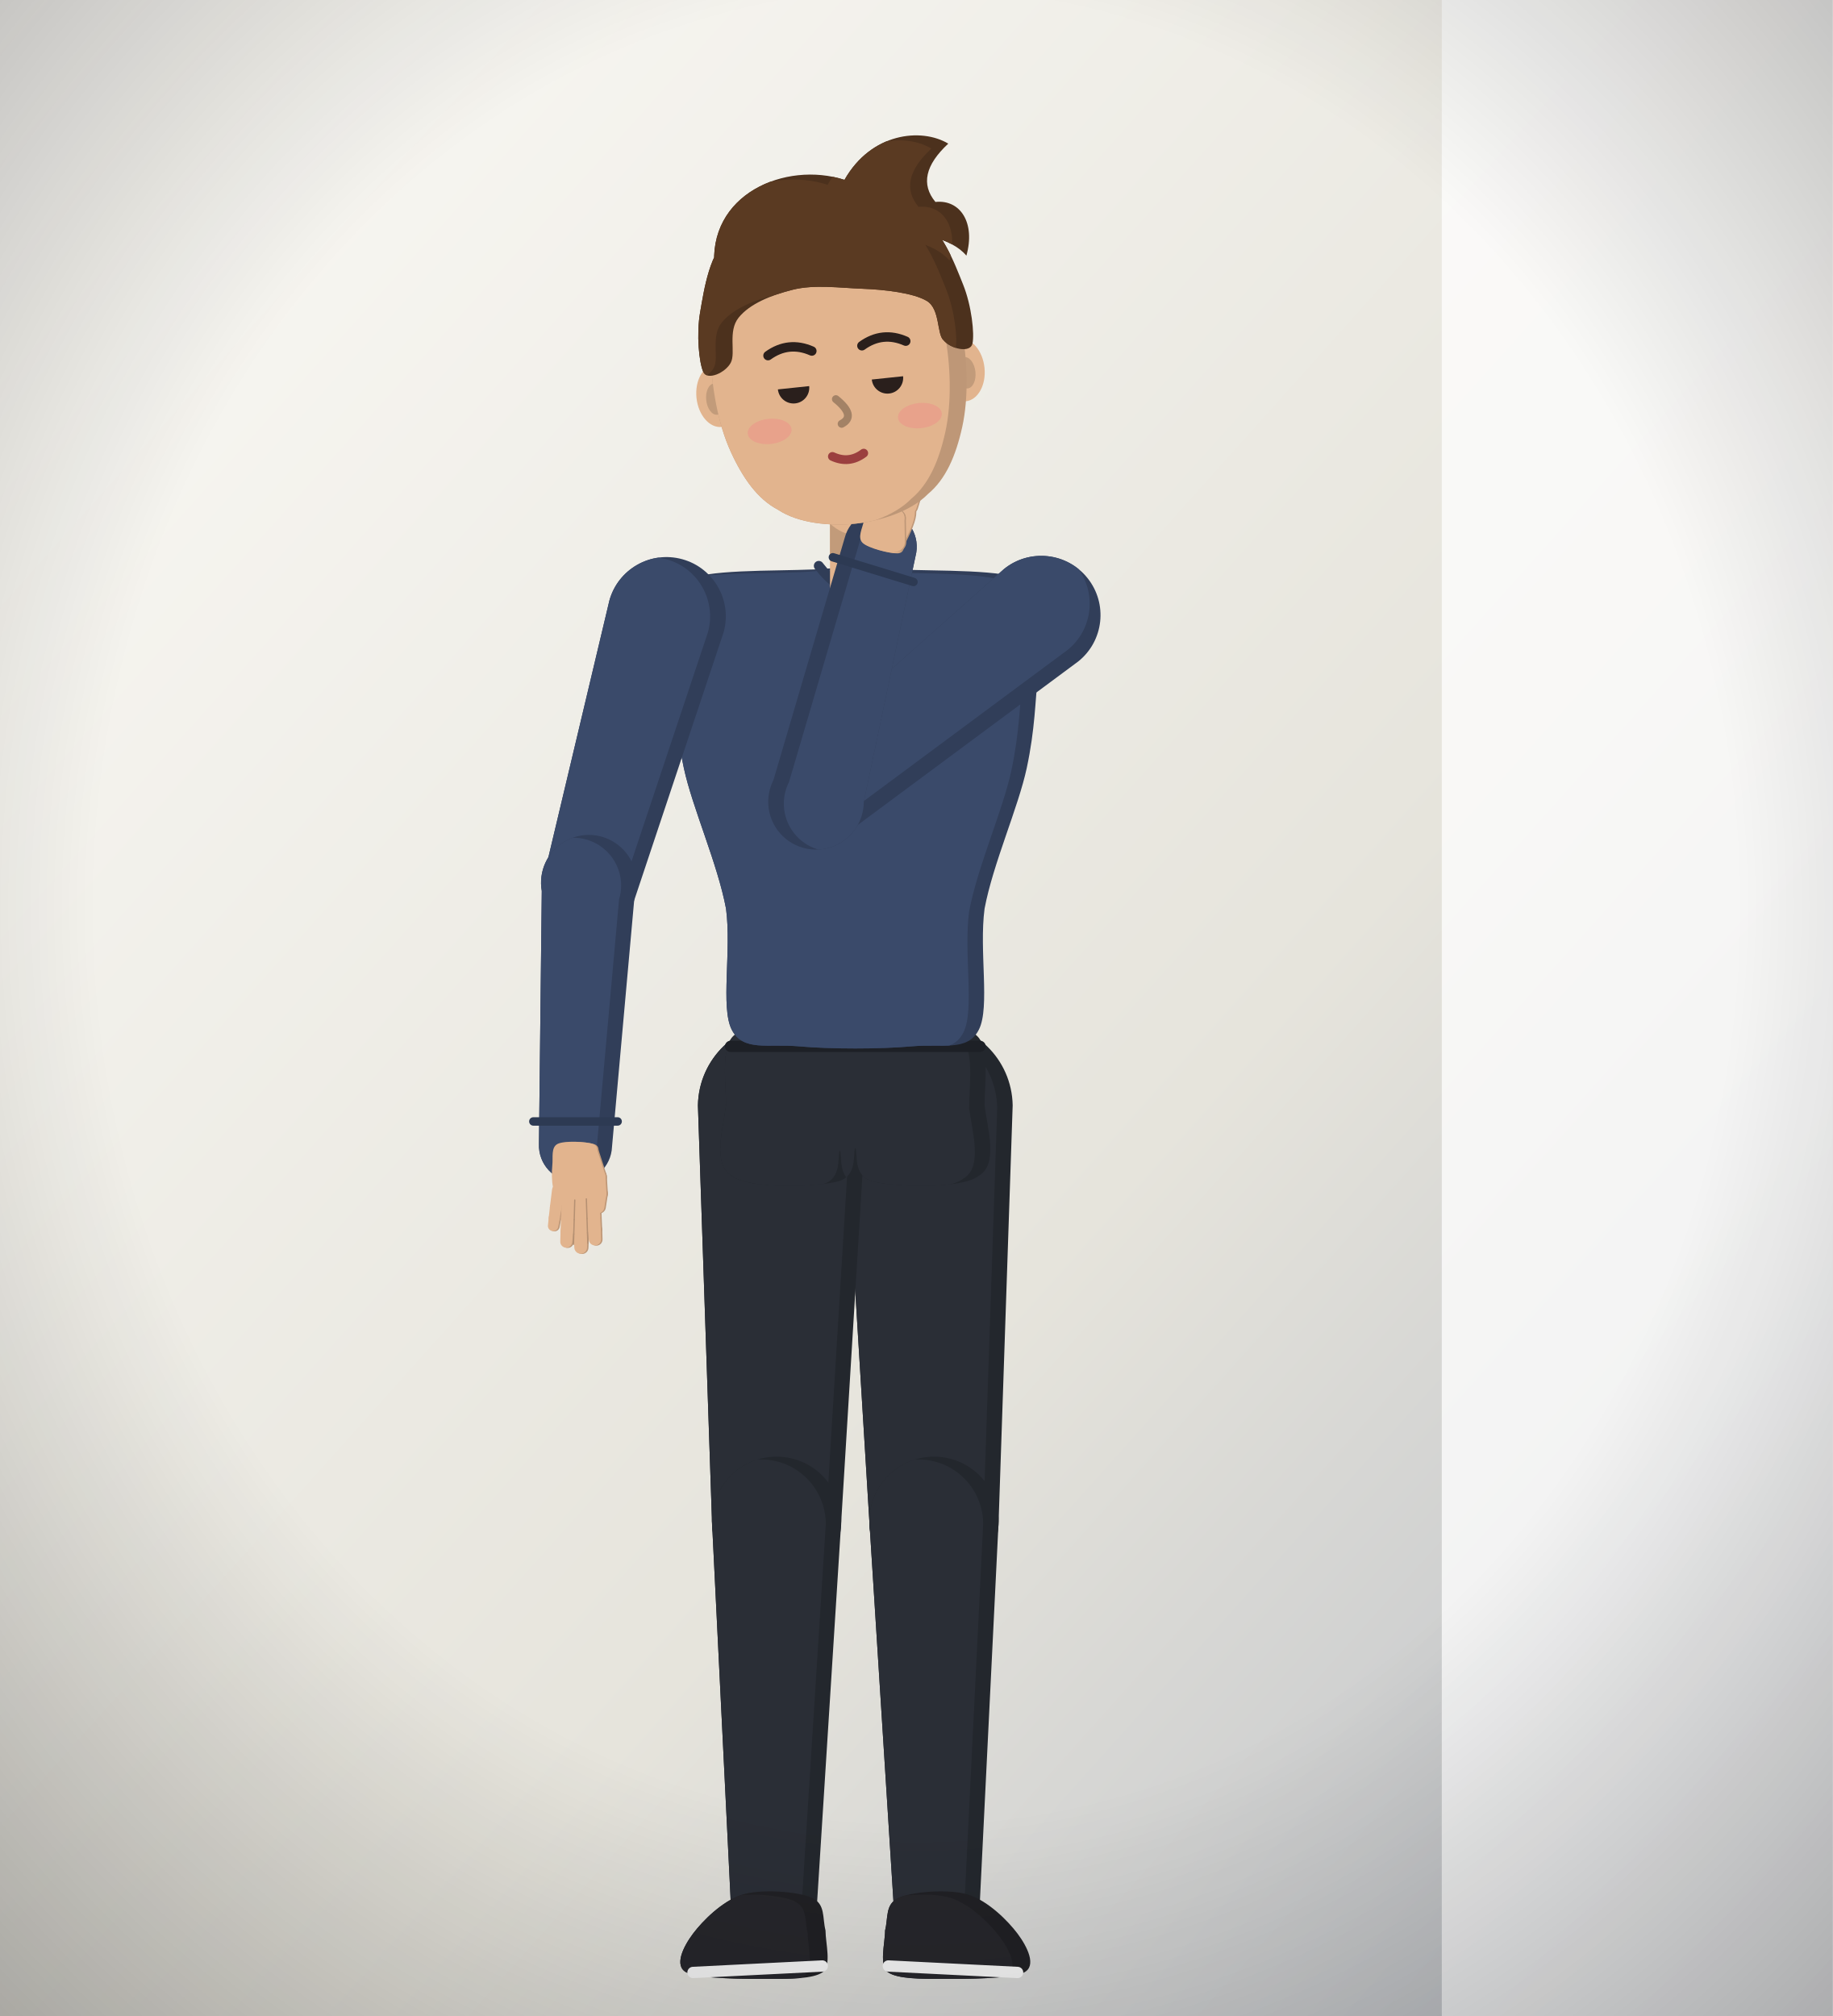
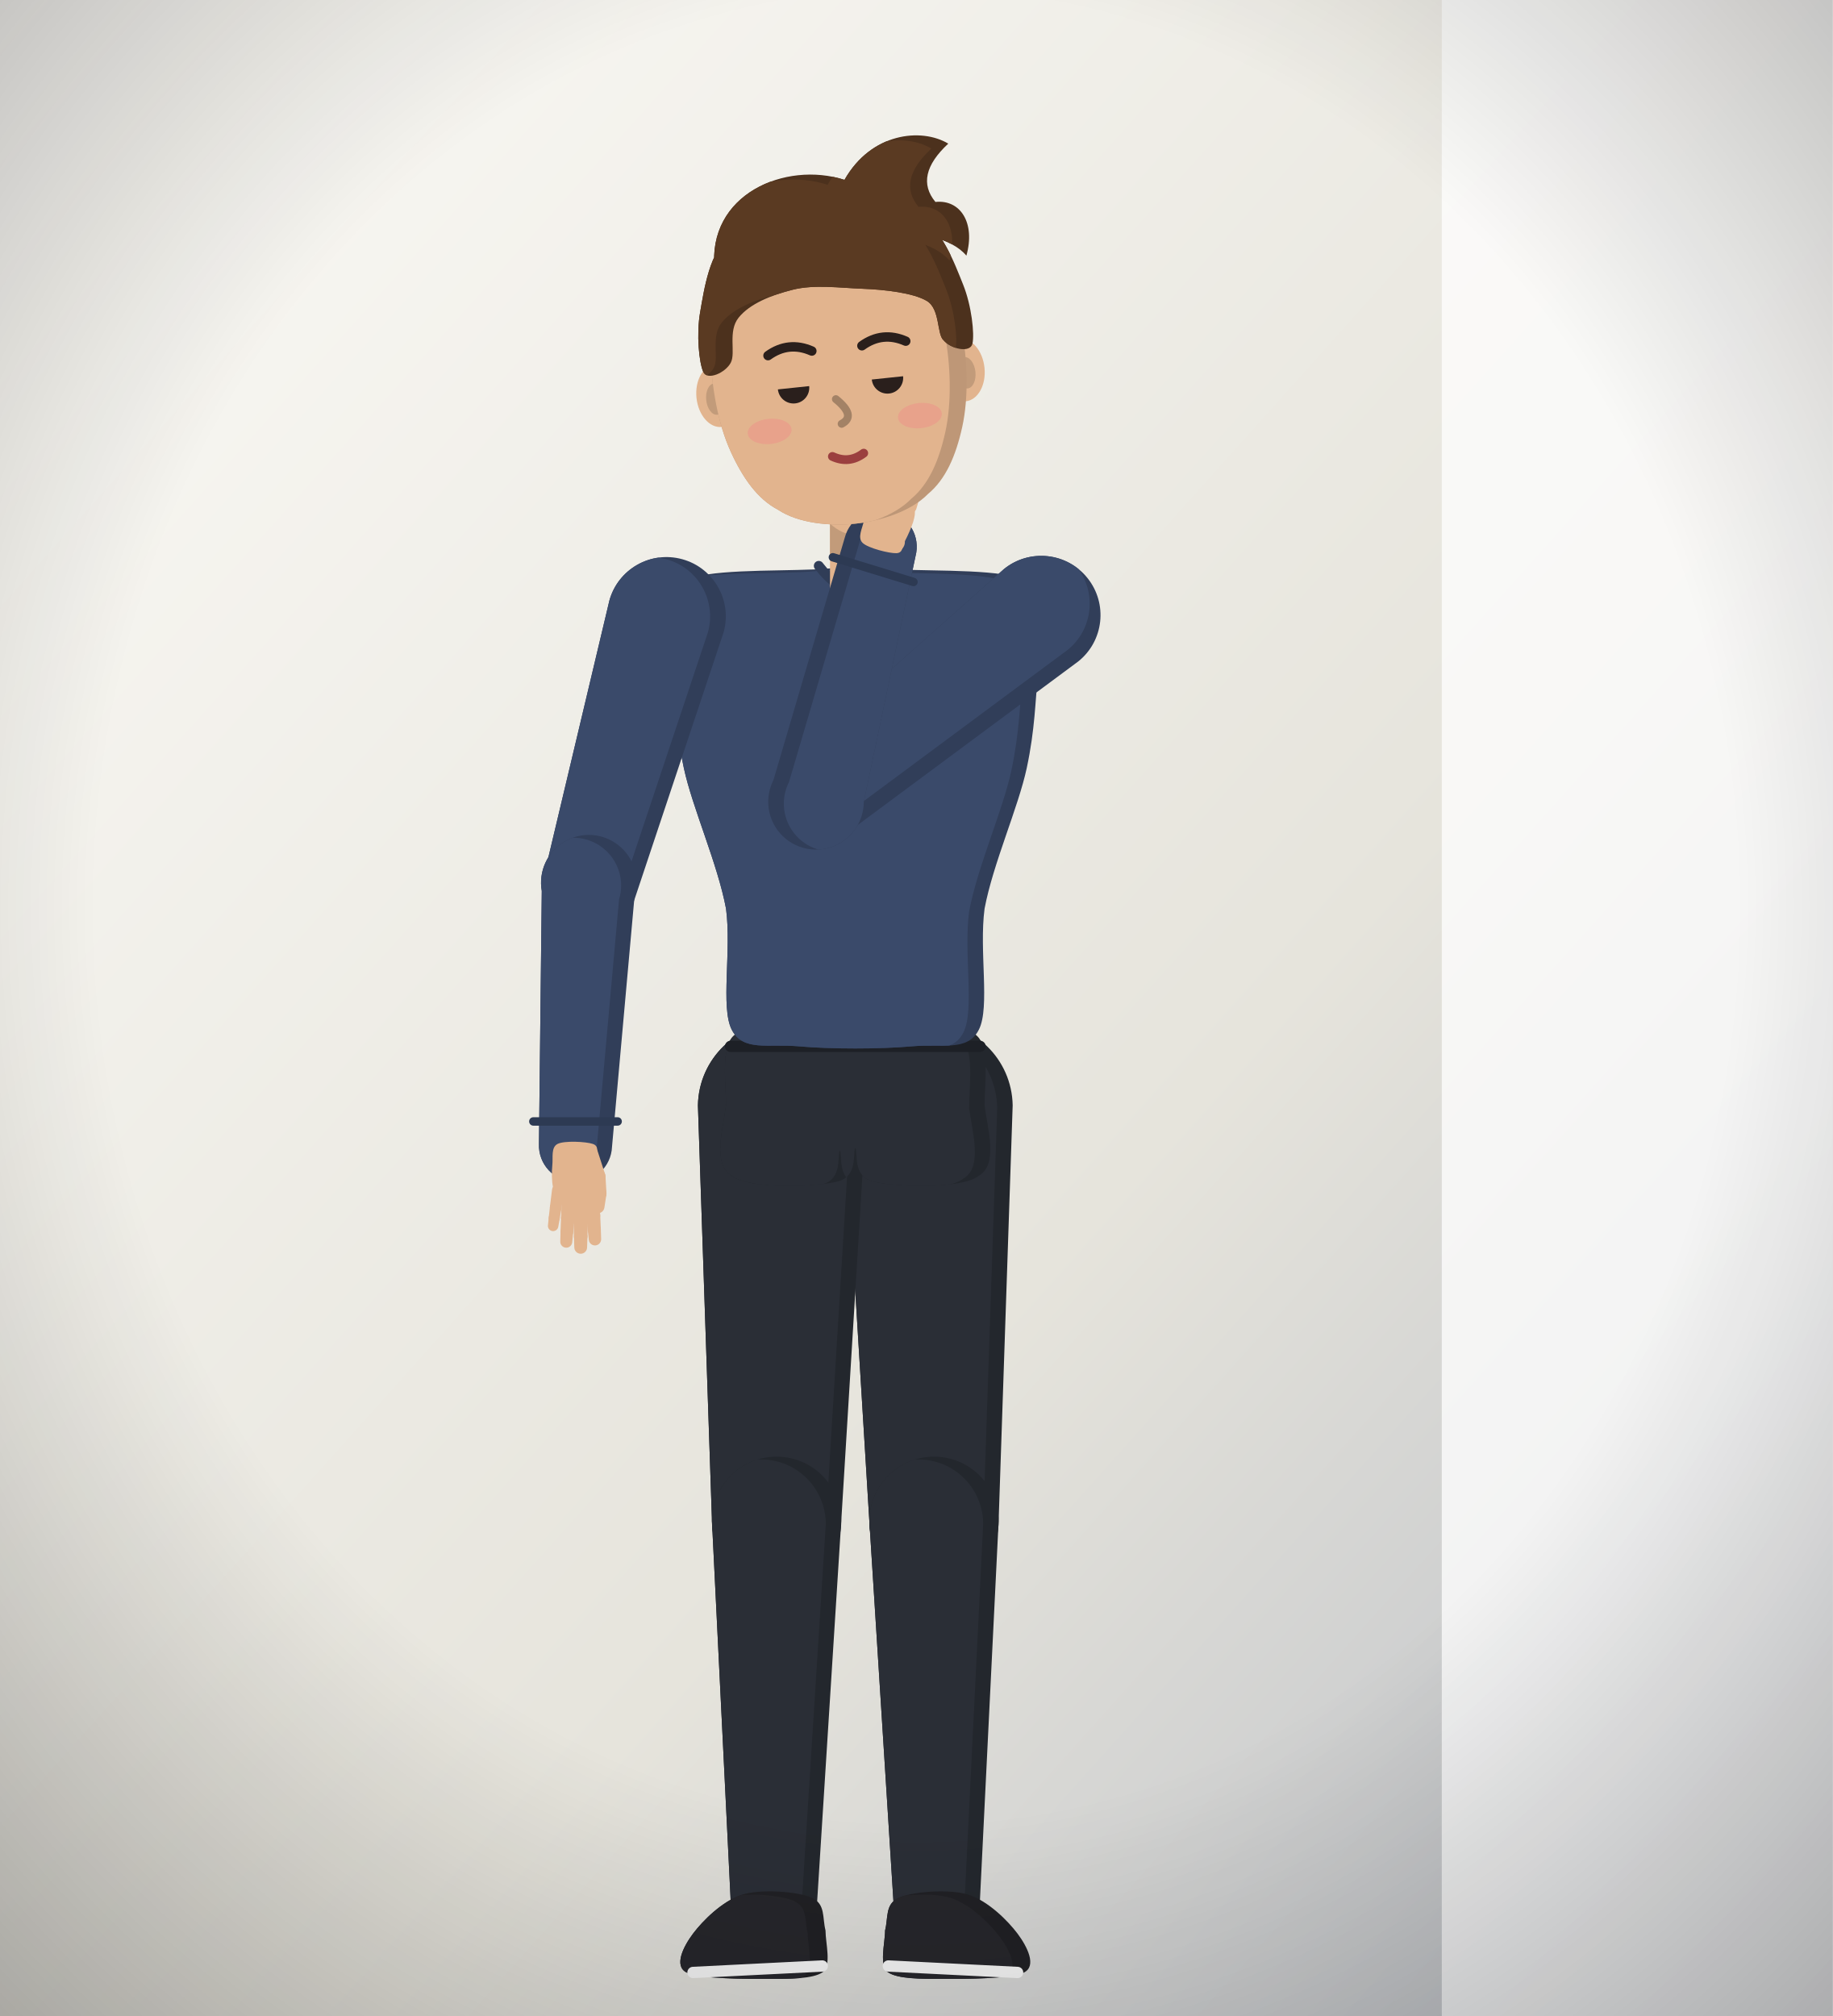
<svg xmlns="http://www.w3.org/2000/svg" viewBox="0 0 300 330" width="300" height="330">
  <defs>
    <linearGradient id="ml-bg" x1="0" y1="0" x2="1" y2="1">
      <stop offset="0%" stop-color="#fbfaf6" stop-opacity="1" />
      <stop offset="60%" stop-color="#e6e4dc" stop-opacity="1" />
      <stop offset="100%" stop-color="#b8bcc4" stop-opacity="1" />
    </linearGradient>
    <radialGradient id="ml-v" cx="50%" cy="45%" r="75%">
      <stop offset="60%" stop-color="#000" stop-opacity="0" />
      <stop offset="100%" stop-color="#000" stop-opacity="0.28" />
    </radialGradient>
  </defs>
  <rect width="300" height="330" fill="url(#ml-bg)" />
  <rect x="236" y="0" width="64" height="330" fill="#fff" opacity="0.75" />
  <g id="col_malcolm-malcolm">
    <g data-part="hairBack" transform="translate(140,85.72) rotate(-6) scale(46) translate(0,1.92)">
      <g transform="translate(0,-1.92) scale(1.12) translate(0,1.92)" />
    </g>
    <g data-part="thighL" transform="translate(151.96,180.48) rotate(0) scale(46) translate(-0.26,-0.14)">
      <clipPath id="col_malcolm-malcolm-thighLc0">
        <path d="M-0.04,0.16L0.05,1.63A0.23,0.23 0 0 0 0.51,1.63L0.56,0.15A0.3,0.3 0 1 0 -0.04,0.16Z" />
      </clipPath>
      <path d="M-0.04,0.16L0.05,1.63A0.23,0.23 0 0 0 0.51,1.63L0.56,0.15A0.3,0.3 0 1 0 -0.04,0.16Z" fill="#23272d" />
      <g clip-path="url(#col_malcolm-malcolm-thighLc0)">
        <path d="M-0.04,0.16L0.05,1.63A0.23,0.23 0 0 0 0.51,1.63L0.56,0.15A0.3,0.3 0 1 0 -0.04,0.16Z" fill="#2a2e36" transform="translate(-0.055,0.01)" />
      </g>
    </g>
    <g data-part="thighR" transform="translate(128.04,180.48) rotate(0) scale(46) translate(0.26,-0.14)">
      <clipPath id="col_malcolm-malcolm-thighRc0">
        <path d="M-0.56,0.15L-0.51,1.63A0.23,0.23 0 0 0 -0.05,1.63L0.04,0.16A0.3,0.3 0 1 0 -0.56,0.15Z" />
      </clipPath>
      <path d="M-0.56,0.15L-0.51,1.63A0.23,0.23 0 0 0 -0.05,1.63L0.04,0.16A0.3,0.3 0 1 0 -0.56,0.15Z" fill="#23272d" />
      <g clip-path="url(#col_malcolm-malcolm-thighRc0)">
        <path d="M-0.56,0.15L-0.51,1.63A0.23,0.23 0 0 0 -0.05,1.63L0.04,0.16A0.3,0.3 0 1 0 -0.56,0.15Z" fill="#2a2e36" transform="translate(-0.055,0.01)" />
      </g>
    </g>
    <g data-part="shinL" transform="translate(152.88,248.56) rotate(0) scale(46) translate(-0.28,-1.62)">
      <clipPath id="col_malcolm-malcolm-shinLc0">
        <path d="M0.05,1.63L0.14,3.05A0.15,0.15 0 0 0 0.44,3.05L0.51,1.63A0.23,0.23 0 1 0 0.05,1.63Z" />
      </clipPath>
      <path d="M0.05,1.63L0.14,3.05A0.15,0.15 0 0 0 0.44,3.05L0.51,1.63A0.23,0.23 0 1 0 0.05,1.63Z" fill="#23272d" />
      <g clip-path="url(#col_malcolm-malcolm-shinLc0)">
        <path d="M0.05,1.63L0.14,3.05A0.15,0.15 0 0 0 0.44,3.05L0.51,1.63A0.23,0.23 0 1 0 0.05,1.63Z" fill="#2a2e36" transform="translate(-0.055,0.01)" />
      </g>
    </g>
    <g data-part="shinR" transform="translate(127.12,248.56) rotate(0) scale(46) translate(0.28,-1.62)">
      <clipPath id="col_malcolm-malcolm-shinRc0">
        <path d="M-0.51,1.63L-0.44,3.05A0.15,0.15 0 0 0 -0.14,3.05L-0.05,1.63A0.23,0.23 0 1 0 -0.51,1.63Z" />
      </clipPath>
      <path d="M-0.51,1.63L-0.44,3.05A0.15,0.15 0 0 0 -0.14,3.05L-0.05,1.63A0.23,0.23 0 1 0 -0.51,1.63Z" fill="#23272d" />
      <g clip-path="url(#col_malcolm-malcolm-shinRc0)">
        <path d="M-0.51,1.63L-0.44,3.05A0.15,0.15 0 0 0 -0.14,3.05L-0.05,1.63A0.23,0.23 0 1 0 -0.51,1.63Z" fill="#2a2e36" transform="translate(-0.055,0.01)" />
      </g>
    </g>
    <g data-part="footL" transform="translate(153.34,313.88) rotate(0) scale(46) translate(-0.29,-3.04)">
      <g transform="translate(0.29,3.04) scale(1.15) translate(-0.29,-3.04)">
        <clipPath id="col_malcolm-malcolm-footLc0">
          <path d="M0.17,2.98C0.21,2.96 0.33,2.95 0.39,2.97C0.45,2.99 0.51,3.05 0.54,3.09C0.57,3.13 0.6,3.19 0.56,3.21C0.52,3.23 0.38,3.23 0.31,3.23C0.24,3.23 0.17,3.23 0.14,3.21C0.11,3.19 0.13,3.12 0.13,3.08C0.14,3.04 0.13,3 0.17,2.98Z" />
        </clipPath>
        <path d="M0.17,2.98C0.21,2.96 0.33,2.95 0.39,2.97C0.45,2.99 0.51,3.05 0.54,3.09C0.57,3.13 0.6,3.19 0.56,3.21C0.52,3.23 0.38,3.23 0.31,3.23C0.24,3.23 0.17,3.23 0.14,3.21C0.11,3.19 0.13,3.12 0.13,3.08C0.14,3.04 0.13,3 0.17,2.98Z" fill="#202024" />
        <g clip-path="url(#col_malcolm-malcolm-footLc0)">
          <path d="M0.17,2.98C0.21,2.96 0.33,2.95 0.39,2.97C0.45,2.99 0.51,3.05 0.54,3.09C0.57,3.13 0.6,3.19 0.56,3.21C0.52,3.23 0.38,3.23 0.31,3.23C0.24,3.23 0.17,3.23 0.14,3.21C0.11,3.19 0.13,3.12 0.13,3.08C0.14,3.04 0.13,3 0.17,2.98Z" fill="#26262b" transform="translate(-0.055,0.01)" />
        </g>
        <path d="M0.14,3.19L0.54,3.21" fill="none" stroke="#f2f2f2" stroke-width="0.035" stroke-linecap="round" />
      </g>
    </g>
    <g data-part="footR" transform="translate(126.66,313.88) rotate(0) scale(46) translate(0.29,-3.04)">
      <g transform="translate(-0.29,3.04) scale(1.15) translate(0.29,-3.04)">
        <clipPath id="col_malcolm-malcolm-footRc0">
          <path d="M-0.17,2.98C-0.21,2.96 -0.33,2.95 -0.39,2.97C-0.45,2.99 -0.51,3.05 -0.54,3.09C-0.57,3.13 -0.6,3.19 -0.56,3.21C-0.52,3.23 -0.38,3.23 -0.31,3.23C-0.24,3.23 -0.17,3.23 -0.14,3.21C-0.11,3.19 -0.13,3.12 -0.13,3.08C-0.14,3.04 -0.13,3 -0.17,2.98Z" />
        </clipPath>
        <path d="M-0.17,2.98C-0.21,2.96 -0.33,2.95 -0.39,2.97C-0.45,2.99 -0.51,3.05 -0.54,3.09C-0.57,3.13 -0.6,3.19 -0.56,3.21C-0.52,3.23 -0.38,3.23 -0.31,3.23C-0.24,3.23 -0.17,3.23 -0.14,3.21C-0.11,3.19 -0.13,3.12 -0.13,3.08C-0.14,3.04 -0.13,3 -0.17,2.98Z" fill="#202024" />
        <g clip-path="url(#col_malcolm-malcolm-footRc0)">
          <path d="M-0.17,2.98C-0.21,2.96 -0.33,2.95 -0.39,2.97C-0.45,2.99 -0.51,3.05 -0.54,3.09C-0.57,3.13 -0.6,3.19 -0.56,3.21C-0.52,3.23 -0.38,3.23 -0.31,3.23C-0.24,3.23 -0.17,3.23 -0.14,3.21C-0.11,3.19 -0.13,3.12 -0.13,3.08C-0.14,3.04 -0.13,3 -0.17,2.98Z" fill="#26262b" transform="translate(-0.055,0.01)" />
        </g>
        <path d="M-0.14,3.19L-0.54,3.21" fill="none" stroke="#f2f2f2" stroke-width="0.035" stroke-linecap="round" />
      </g>
    </g>
    <g data-part="pelvis" transform="translate(140,174.04) rotate(0) scale(46) translate(0,0)">
      <clipPath id="col_malcolm-malcolm-pelvisc0">
        <path d="M0.2,-0.12C0.31,-0.12 0.39,-0.15 0.43,-0.1C0.48,-0.06 0.46,0.07 0.46,0.15C0.47,0.23 0.51,0.36 0.44,0.4C0.38,0.45 0.13,0.44 0.06,0.42C-0.01,0.4 0.01,0.32 0,0.3C-0.01,0.28 0.01,0.28 0,0.3C-0.01,0.32 0.01,0.4 -0.06,0.42C-0.13,0.44 -0.38,0.45 -0.44,0.4C-0.51,0.36 -0.47,0.23 -0.46,0.15C-0.46,0.07 -0.48,-0.06 -0.43,-0.1C-0.39,-0.15 -0.31,-0.12 -0.2,-0.12C-0.09,-0.12 0.09,-0.12 0.2,-0.12Z" />
      </clipPath>
      <path d="M0.2,-0.12C0.31,-0.12 0.39,-0.15 0.43,-0.1C0.48,-0.06 0.46,0.07 0.46,0.15C0.47,0.23 0.51,0.36 0.44,0.4C0.38,0.45 0.13,0.44 0.06,0.42C-0.01,0.4 0.01,0.32 0,0.3C-0.01,0.28 0.01,0.28 0,0.3C-0.01,0.32 0.01,0.4 -0.06,0.42C-0.13,0.44 -0.38,0.45 -0.44,0.4C-0.51,0.36 -0.47,0.23 -0.46,0.15C-0.46,0.07 -0.48,-0.06 -0.43,-0.1C-0.39,-0.15 -0.31,-0.12 -0.2,-0.12C-0.09,-0.12 0.09,-0.12 0.2,-0.12Z" fill="#23272d" />
      <g clip-path="url(#col_malcolm-malcolm-pelvisc0)">
        <path d="M0.2,-0.12C0.31,-0.12 0.39,-0.15 0.43,-0.1C0.48,-0.06 0.46,0.07 0.46,0.15C0.47,0.23 0.51,0.36 0.44,0.4C0.38,0.45 0.13,0.44 0.06,0.42C-0.01,0.4 0.01,0.32 0,0.3C-0.01,0.28 0.01,0.28 0,0.3C-0.01,0.32 0.01,0.4 -0.06,0.42C-0.13,0.44 -0.38,0.45 -0.44,0.4C-0.51,0.36 -0.47,0.23 -0.46,0.15C-0.46,0.07 -0.48,-0.06 -0.43,-0.1C-0.39,-0.15 -0.31,-0.12 -0.2,-0.12C-0.09,-0.12 0.09,-0.12 0.2,-0.12Z" fill="#2a2e36" transform="translate(-0.055,0.01)" />
      </g>
      <path d="M-0.444,-0.06L0.444,-0.06" fill="none" stroke="#1d2026" stroke-width="0.04" stroke-linecap="round" />
    </g>
    <g data-part="torso" transform="translate(140,174.04) rotate(0) scale(46) translate(0,0)">
      <clipPath id="col_malcolm-malcolm-torsoc0">
        <path d="M0.1,-1.76C0.21,-1.75 0.47,-1.76 0.57,-1.73C0.67,-1.7 0.68,-1.66 0.69,-1.6C0.7,-1.54 0.66,-1.47 0.65,-1.38C0.64,-1.29 0.64,-1.19 0.61,-1.05C0.58,-0.91 0.49,-0.71 0.46,-0.55C0.44,-0.4 0.48,-0.2 0.44,-0.12C0.4,-0.04 0.31,-0.07 0.2,-0.06C0.09,-0.05 -0.09,-0.05 -0.2,-0.06C-0.31,-0.07 -0.4,-0.04 -0.44,-0.12C-0.48,-0.2 -0.44,-0.4 -0.46,-0.55C-0.49,-0.71 -0.58,-0.91 -0.61,-1.05C-0.64,-1.19 -0.64,-1.29 -0.65,-1.38C-0.66,-1.47 -0.7,-1.54 -0.69,-1.6C-0.68,-1.66 -0.67,-1.7 -0.57,-1.73C-0.47,-1.76 -0.21,-1.75 -0.1,-1.76C0.01,-1.77 -0.01,-1.77 0.1,-1.76Z" />
      </clipPath>
      <path d="M0.1,-1.76C0.21,-1.75 0.47,-1.76 0.57,-1.73C0.67,-1.7 0.68,-1.66 0.69,-1.6C0.7,-1.54 0.66,-1.47 0.65,-1.38C0.64,-1.29 0.64,-1.19 0.61,-1.05C0.58,-0.91 0.49,-0.71 0.46,-0.55C0.44,-0.4 0.48,-0.2 0.44,-0.12C0.4,-0.04 0.31,-0.07 0.2,-0.06C0.09,-0.05 -0.09,-0.05 -0.2,-0.06C-0.31,-0.07 -0.4,-0.04 -0.44,-0.12C-0.48,-0.2 -0.44,-0.4 -0.46,-0.55C-0.49,-0.71 -0.58,-0.91 -0.61,-1.05C-0.64,-1.19 -0.64,-1.29 -0.65,-1.38C-0.66,-1.47 -0.7,-1.54 -0.69,-1.6C-0.68,-1.66 -0.67,-1.7 -0.57,-1.73C-0.47,-1.76 -0.21,-1.75 -0.1,-1.76C0.01,-1.77 -0.01,-1.77 0.1,-1.76Z" fill="#313e59" />
      <g clip-path="url(#col_malcolm-malcolm-torsoc0)">
        <path d="M0.1,-1.76C0.21,-1.75 0.47,-1.76 0.57,-1.73C0.67,-1.7 0.68,-1.66 0.69,-1.6C0.7,-1.54 0.66,-1.47 0.65,-1.38C0.64,-1.29 0.64,-1.19 0.61,-1.05C0.58,-0.91 0.49,-0.71 0.46,-0.55C0.44,-0.4 0.48,-0.2 0.44,-0.12C0.4,-0.04 0.31,-0.07 0.2,-0.06C0.09,-0.05 -0.09,-0.05 -0.2,-0.06C-0.31,-0.07 -0.4,-0.04 -0.44,-0.12C-0.48,-0.2 -0.44,-0.4 -0.46,-0.55C-0.49,-0.71 -0.58,-0.91 -0.61,-1.05C-0.64,-1.19 -0.64,-1.29 -0.65,-1.38C-0.66,-1.47 -0.7,-1.54 -0.69,-1.6C-0.68,-1.66 -0.67,-1.7 -0.57,-1.73C-0.47,-1.76 -0.21,-1.75 -0.1,-1.76C0.01,-1.77 -0.01,-1.77 0.1,-1.76Z" fill="#3a4a6a" transform="translate(-0.055,0.01)" />
      </g>
      <path d="M-0.13,-1.77Q0,-1.6 0.13,-1.77" fill="none" stroke="#303d57" stroke-width="0.035" stroke-linecap="round" />
    </g>
    <g data-part="neck" transform="translate(140,94) rotate(0) scale(46) translate(0,1.74)">
      <path d="M0.09,-1.55L0.09,-1.92A0.09,0.09 0 1 0 -0.09,-1.92L-0.09,-1.55A0.09,0.09 0 0 0 0.09,-1.55Z" fill="#e2b48e" />
      <path d="M-0.09,-1.92Q0,-1.84 0.09,-1.92L0.09,-1.8Q0,-1.74 -0.09,-1.8Z" fill="#c29b7a" />
    </g>
    <g data-part="upperL" transform="translate(170.82,100.44) rotate(56.8) scale(46) translate(-0.67,1.6)">
      <clipPath id="col_malcolm-malcolm-upperLc0">
        <path d="M0.46,-1.57L0.61,-0.56A0.17,0.17 0 0 0 0.94,-0.59L0.88,-1.61A0.21,0.21 0 1 0 0.46,-1.57Z" />
      </clipPath>
      <path d="M0.46,-1.57L0.61,-0.56A0.17,0.17 0 0 0 0.94,-0.59L0.88,-1.61A0.21,0.21 0 1 0 0.46,-1.57Z" fill="#313e59" />
      <g clip-path="url(#col_malcolm-malcolm-upperLc0)">
        <path d="M0.46,-1.57L0.61,-0.56A0.17,0.17 0 0 0 0.94,-0.59L0.88,-1.61A0.21,0.21 0 1 0 0.46,-1.57Z" fill="#3a4a6a" transform="translate(-0.055,0.01)" />
      </g>
    </g>
    <g data-part="upperR" transform="translate(109.18,100.44) rotate(10) scale(46) translate(0.67,1.6)">
      <clipPath id="col_malcolm-malcolm-upperRc0">
        <path d="M-0.88,-1.61L-0.94,-0.59A0.17,0.17 0 0 0 -0.61,-0.56L-0.46,-1.57A0.21,0.21 0 1 0 -0.88,-1.61Z" />
      </clipPath>
      <path d="M-0.88,-1.61L-0.94,-0.59A0.17,0.17 0 0 0 -0.61,-0.56L-0.46,-1.57A0.21,0.21 0 1 0 -0.88,-1.61Z" fill="#313e59" />
      <g clip-path="url(#col_malcolm-malcolm-upperRc0)">
        <path d="M-0.88,-1.61L-0.94,-0.59A0.17,0.17 0 0 0 -0.61,-0.56L-0.46,-1.57A0.21,0.21 0 1 0 -0.88,-1.61Z" fill="#3a4a6a" transform="translate(-0.055,0.01)" />
      </g>
    </g>
    <g data-part="foreL" transform="translate(134.08,129.98) rotate(197.03) scale(46) translate(-0.77,0.58)">
      <clipPath id="col_malcolm-malcolm-foreLc0">
        <path d="M0.61,-0.56L0.69,0.33A0.13,0.13 0 0 0 0.95,0.32L0.94,-0.58A0.17,0.17 0 1 0 0.61,-0.56Z" />
      </clipPath>
      <path d="M0.61,-0.56L0.69,0.33A0.13,0.13 0 0 0 0.95,0.32L0.94,-0.58A0.17,0.17 0 1 0 0.61,-0.56Z" fill="#313e59" />
      <g clip-path="url(#col_malcolm-malcolm-foreLc0)">
        <path d="M0.61,-0.56L0.69,0.33A0.13,0.13 0 0 0 0.95,0.32L0.94,-0.58A0.17,0.17 0 1 0 0.61,-0.56Z" fill="#3a4a6a" transform="translate(-0.055,0.01)" />
      </g>
      <path d="M0.67,0.24L0.97,0.24" fill="none" stroke="#2d3a53" stroke-width="0.03" stroke-linecap="round" />
    </g>
    <g data-part="foreR" transform="translate(96.5,145.85) rotate(0) scale(46) translate(0.77,0.58)">
      <clipPath id="col_malcolm-malcolm-foreRc0">
        <path d="M-0.94,-0.58L-0.95,0.32A0.13,0.13 0 0 0 -0.69,0.33L-0.61,-0.56A0.17,0.17 0 1 0 -0.94,-0.58Z" />
      </clipPath>
      <path d="M-0.94,-0.58L-0.95,0.32A0.13,0.13 0 0 0 -0.69,0.33L-0.61,-0.56A0.17,0.17 0 1 0 -0.94,-0.58Z" fill="#313e59" />
      <g clip-path="url(#col_malcolm-malcolm-foreRc0)">
        <path d="M-0.94,-0.58L-0.95,0.32A0.13,0.13 0 0 0 -0.69,0.33L-0.61,-0.56A0.17,0.17 0 1 0 -0.94,-0.58Z" fill="#3a4a6a" transform="translate(-0.055,0.01)" />
      </g>
      <path d="M-0.97,0.24L-0.67,0.24" fill="none" stroke="#2d3a53" stroke-width="0.03" stroke-linecap="round" />
    </g>
    <g data-part="handL" transform="translate(144,89.72) rotate(197.03) scale(46) translate(-0.82,-0.32)">
      <g transform="translate(0.82,0.32) scale(-0.98,0.98)">
        <g transform="scale(0.0042)">
-           <path d="M-15.5,0C-9.67,-3 9.25,-2 15,0C20.75,2 18,7 19,12C20,17 21,25.17 21,30C21,34.83 20.5,38.17 19,41C17.5,43.83 14.67,45.5 12,47C9.33,48.5 6,49.67 3,50C0,50.33 -3.17,49.83 -6,49C-8.83,48.17 -11.75,47 -14,45C-16.25,43 -18.5,41.5 -19.5,37C-20.5,32.5 -20.67,24.17 -20,18C-19.33,11.83 -21.33,3 -15.5,0Z" fill="#be9777" transform="translate(1.2,0.2)" />
-           <path d="M-20.3,39.82L-20.56,47.31A5.03,5.03 0 0 0 -10.52,48.01L-9.73,40.56A5.3,5.3 0 1 0 -20.3,39.82Z" fill="#be9777" transform="translate(1.2,0.2)" />
-           <path d="M-20.5,48.25L-20.32,49.41A4.77,4.77 0 0 0 -11.04,50.05L-10.7,48.93A5.03,5.03 0 1 0 -20.5,48.25Z" fill="#be9777" transform="translate(1.2,0.2)" />
-           <path d="M-20.38,48.68a4.77,4.77 0 1 0 9.54,0a4.77,4.77 0 1 0 -9.54,0Z" fill="#be9777" transform="translate(1.2,0.2)" />
-           <path d="M-11.6,44.03L-11.56,54.02A5.79,5.79 0 0 0 0.02,54.32L0.59,44.35A6.1,6.1 0 1 0 -11.6,44.03Z" fill="#be9777" transform="translate(1.2,0.2)" />
-           <path d="M-11.47,54.98L-11.21,56.49A5.49,5.49 0 0 0 -0.45,56.77L-0.11,55.28A5.79,5.79 0 1 0 -11.47,54.98Z" fill="#be9777" transform="translate(1.2,0.2)" />
-           <path d="M-10.24,58.79L-10.01,59.11A5.18,5.18 0 0 0 -1.79,59.33L-1.54,59.02A5.49,5.49 0 1 0 -10.24,58.79Z" fill="#be9777" transform="translate(1.2,0.2)" />
-           <path d="M-2,45.19L-1.67,56.18A6.17,6.17 0 0 0 10.67,56.18L11,45.19A6.5,6.5 0 1 0 -2,45.19Z" fill="#be9777" transform="translate(1.2,0.2)" />
-           <path d="M-1.56,57.19L-1.24,58.81A5.85,5.85 0 0 0 10.24,58.81L10.56,57.19A6.17,6.17 0 1 0 -1.56,57.19Z" fill="#be9777" transform="translate(1.2,0.2)" />
-           <path d="M-0.22,61.14L0.04,61.49A5.52,5.52 0 0 0 8.96,61.49L9.22,61.14A5.85,5.85 0 1 0 -0.22,61.14Z" fill="#be9777" transform="translate(1.2,0.2)" />
-           <path d="M7.71,42.42L8.38,52.39A5.98,5.98 0 0 0 20.33,51.97L20.3,41.98A6.3,6.3 0 1 0 7.71,42.42Z" fill="#be9777" transform="translate(1.2,0.2)" />
-           <path d="M8.53,53.41L8.89,54.89A5.67,5.67 0 0 0 19.99,54.5L20.25,53A5.98,5.98 0 1 0 8.53,53.41Z" fill="#be9777" transform="translate(1.2,0.2)" />
-           <path d="M10.13,57.28L10.38,57.57A5.35,5.35 0 0 0 18.69,57.28L18.93,56.97A5.67,5.67 0 1 0 10.13,57.28Z" fill="#be9777" transform="translate(1.2,0.2)" />
          <path d="M-15.5,0C-9.67,-3 9.25,-2 15,0C20.75,2 18,7 19,12C20,17 21,25.17 21,30C21,34.83 20.5,38.17 19,41C17.5,43.83 14.67,45.5 12,47C9.33,48.5 6,49.67 3,50C0,50.33 -3.17,49.83 -6,49C-8.83,48.17 -11.75,47 -14,45C-16.25,43 -18.5,41.5 -19.5,37C-20.5,32.5 -20.67,24.17 -20,18C-19.33,11.83 -21.33,3 -15.5,0Z" fill="#e2b48e" />
-           <path d="M-20.3,39.82L-20.56,47.31A5.03,5.03 0 0 0 -10.52,48.01L-9.73,40.56A5.3,5.3 0 1 0 -20.3,39.82Z" fill="#e2b48e" />
-           <path d="M-20.5,48.25L-20.32,49.41A4.77,4.77 0 0 0 -11.04,50.05L-10.7,48.93A5.03,5.03 0 1 0 -20.5,48.25Z" fill="#e2b48e" />
-           <path d="M-20.38,48.68a4.77,4.77 0 1 0 9.54,0a4.77,4.77 0 1 0 -9.54,0Z" fill="#e2b48e" />
-           <path d="M-11.6,44.03L-11.56,54.02A5.79,5.79 0 0 0 0.02,54.32L0.59,44.35A6.1,6.1 0 1 0 -11.6,44.03Z" fill="#e2b48e" />
-           <path d="M-11.47,54.98L-11.21,56.49A5.49,5.49 0 0 0 -0.45,56.77L-0.11,55.28A5.79,5.79 0 1 0 -11.47,54.98Z" fill="#e2b48e" />
-           <path d="M-10.24,58.79L-10.01,59.11A5.18,5.18 0 0 0 -1.79,59.33L-1.54,59.02A5.49,5.49 0 1 0 -10.24,58.79Z" fill="#e2b48e" />
-           <path d="M-2,45.19L-1.67,56.18A6.17,6.17 0 0 0 10.67,56.18L11,45.19A6.5,6.5 0 1 0 -2,45.19Z" fill="#e2b48e" />
-           <path d="M-1.56,57.19L-1.24,58.81A5.85,5.85 0 0 0 10.24,58.81L10.56,57.19A6.17,6.17 0 1 0 -1.56,57.19Z" fill="#e2b48e" />
-           <path d="M-0.22,61.14L0.04,61.49A5.52,5.52 0 0 0 8.96,61.49L9.22,61.14A5.85,5.85 0 1 0 -0.22,61.14Z" fill="#e2b48e" />
-           <path d="M7.71,42.42L8.38,52.39A5.98,5.98 0 0 0 20.33,51.97L20.3,41.98A6.3,6.3 0 1 0 7.71,42.42Z" fill="#e2b48e" />
-           <path d="M8.53,53.41L8.89,54.89A5.67,5.67 0 0 0 19.99,54.5L20.25,53A5.98,5.98 0 1 0 8.53,53.41Z" fill="#e2b48e" />
-           <path d="M10.13,57.28L10.38,57.57A5.35,5.35 0 0 0 18.69,57.28L18.93,56.97A5.67,5.67 0 1 0 10.13,57.28Z" fill="#e2b48e" />
+           <path d="M-20.3,39.89L-20.41,45.28A5.03,5.03 0 0 0 -10.38,45.98L-9.74,40.63A5.3,5.3 0 1 0 -20.3,39.89Z" fill="#e2b48e" />
+           <path d="M-20.41,45.39a5.03,5.03 0 1 0 10.07,0a5.03,5.03 0 1 0 -10.07,0Z" fill="#e2b48e" />
+           <path d="M-20.16,45.59a4.77,4.77 0 1 0 9.54,0a4.77,4.77 0 1 0 -9.54,0Z" fill="#e2b48e" />
+           <path d="M-11.6,44.1L-11.48,51.29A5.79,5.79 0 0 0 0.09,51.59L0.59,44.42A6.1,6.1 0 1 0 -11.6,44.1Z" fill="#e2b48e" />
+           <path d="M-11.48,51.2a5.79,5.79 0 1 0 11.59,0a5.79,5.79 0 1 0 -11.59,0Z" fill="#e2b48e" />
+           <path d="M-11.19,51.46a5.49,5.49 0 1 0 10.98,0a5.49,5.49 0 1 0 -10.98,0Z" fill="#e2b48e" />
+           <path d="M-1.99,45.27L-1.67,53.17A6.17,6.17 0 0 0 10.67,53.17L10.99,45.27A6.5,6.5 0 1 0 -1.99,45.27Z" fill="#e2b48e" />
+           <path d="M-1.67,52.92a6.17,6.17 0 1 0 12.35,0a6.17,6.17 0 1 0 -12.35,0Z" fill="#e2b48e" />
+           <path d="M-1.35,53.2a5.85,5.85 0 1 0 11.7,0a5.85,5.85 0 1 0 -11.7,0Z" fill="#e2b48e" />
+           <path d="M7.72,42.5L8.28,49.67A5.98,5.98 0 0 0 20.24,49.25L20.3,42.06A6.3,6.3 0 1 0 7.72,42.5Z" fill="#e2b48e" />
+           <path d="M8.27,49.2a5.98,5.98 0 1 0 11.97,0a5.98,5.98 0 1 0 -11.97,0Z" fill="#e2b48e" />
+           <path d="M8.59,49.46a5.67,5.67 0 1 0 11.34,0a5.67,5.67 0 1 0 -11.34,0Z" fill="#e2b48e" />
        </g>
        <g transform="scale(0.0042)">
-           <path d="M2.57,7.29L-1.56,27.65A7.4,7.4 0 0 0 12.72,31.42L19.17,11.67A8.6,8.6 0 1 0 2.57,7.29Z" fill="#be9777" transform="translate(1.2,0.2)" />
-           <path d="M0.77,23.6L-10.07,33.25A6.6,6.6 0 0 0 -1.85,43.56L9.98,35.15A7.4,7.4 0 1 0 0.77,23.6Z" fill="#be9777" transform="translate(1.2,0.2)" />
-           <path d="M-7.19,31.76L-18.26,34.37A5.8,5.8 0 0 0 -16.4,45.79L-5.07,44.75A6.6,6.6 0 1 0 -7.19,31.76Z" fill="#be9777" transform="translate(1.2,0.2)" />
          <path d="M2.57,7.29L-1.56,27.65A7.4,7.4 0 0 0 12.72,31.42L19.17,11.67A8.6,8.6 0 1 0 2.57,7.29Z" fill="#e2b48e" />
          <path d="M0.77,23.6L-10.07,33.25A6.6,6.6 0 0 0 -1.85,43.56L9.98,35.15A7.4,7.4 0 1 0 0.77,23.6Z" fill="#e2b48e" />
          <path d="M-7.19,31.76L-18.26,34.37A5.8,5.8 0 0 0 -16.4,45.79L-5.07,44.75A6.6,6.6 0 1 0 -7.19,31.76Z" fill="#e2b48e" />
        </g>
-         <g transform="scale(0.0042)">
-           <path d="M9.32,47.5L9.42,54" fill="none" stroke="#b59072" stroke-width="1.1" stroke-linecap="round" />
-         </g>
-         <g transform="scale(0.0042)">
-           <path d="M-0.55,48.5L-0.63,55" fill="none" stroke="#b59072" stroke-width="1.1" stroke-linecap="round" />
-         </g>
-         <g transform="scale(0.0042)">
-           <path d="M-10.43,46L-10.64,50.74" fill="none" stroke="#b59072" stroke-width="1.1" stroke-linecap="round" />
-         </g>
-         <g transform="scale(0.0042)">
-           <path d="M-19.76,46.48Q-15.52,49.48 -11.28,46.48" fill="none" stroke="#b59072" stroke-width="1.1" stroke-linecap="round" />
-         </g>
-         <g transform="scale(0.0042)">
-           <path d="M-10.64,53Q-5.76,56 -0.88,53" fill="none" stroke="#b59072" stroke-width="1.1" stroke-linecap="round" />
-         </g>
-         <g transform="scale(0.0042)">
-           <path d="M-0.7,55Q4.5,58 9.7,55" fill="none" stroke="#b59072" stroke-width="1.1" stroke-linecap="round" />
-         </g>
-         <g transform="scale(0.0042)">
-           <path d="M9.31,50.99Q14.35,53.99 19.39,50.99" fill="none" stroke="#b59072" stroke-width="1.1" stroke-linecap="round" />
-         </g>
      </g>
    </g>
    <g data-part="handR" transform="translate(94.2,187.25) rotate(0) scale(46) translate(0.82,-0.32)">
      <g transform="translate(-0.82,0.32) scale(0.98,0.98)">
        <g transform="scale(0.0042)">
-           <path d="M-15.5,0C-9.67,-3 9.25,-2 15,0C20.75,2 18,7 19,12C20,17 21,25.17 21,30C21,34.83 20.5,38.17 19,41C17.5,43.83 14.67,45.5 12,47C9.33,48.5 6,49.67 3,50C0,50.33 -3.17,49.83 -6,49C-8.83,48.17 -11.75,47 -14,45C-16.25,43 -18.5,41.5 -19.5,37C-20.5,32.5 -20.67,24.17 -20,18C-19.33,11.83 -21.33,3 -15.5,0Z" fill="#be9777" transform="translate(1.2,0.2)" />
-           <path d="M-20.26,39.36L-22.09,54.24A5.03,5.03 0 0 0 -12.11,55.64L-9.77,40.83A5.3,5.3 0 1 0 -20.26,39.36Z" fill="#be9777" transform="translate(1.2,0.2)" />
-           <path d="M-22.09,54.3L-23.11,63.44A4.77,4.77 0 0 0 -13.67,64.76L-12.12,55.7A5.03,5.03 0 1 0 -22.09,54.3Z" fill="#be9777" transform="translate(1.2,0.2)" />
-           <path d="M-23.11,63.49L-23.8,70.25A4.5,4.5 0 0 0 -14.88,71.5L-13.67,64.81A4.77,4.77 0 1 0 -23.11,63.49Z" fill="#be9777" transform="translate(1.2,0.2)" />
-           <path d="M-11.59,43.72L-12.51,63.7A5.79,5.79 0 0 0 -0.94,64.4L0.58,44.47A6.1,6.1 0 1 0 -11.59,43.72Z" fill="#be9777" transform="translate(1.2,0.2)" />
-           <path d="M-12.51,63.76L-12.94,75.71A5.49,5.49 0 0 0 -1.98,76.38L-0.95,64.46A5.79,5.79 0 1 0 -12.51,63.76Z" fill="#be9777" transform="translate(1.2,0.2)" />
-           <path d="M-12.94,75.76L-13.15,84.25A5.18,5.18 0 0 0 -2.81,84.89L-1.99,76.43A5.49,5.49 0 1 0 -12.94,75.76Z" fill="#be9777" transform="translate(1.2,0.2)" />
-           <path d="M-2,45.1L-1.67,67.09A6.17,6.17 0 0 0 10.67,67.09L11,45.1A6.5,6.5 0 1 0 -2,45.1Z" fill="#be9777" transform="translate(1.2,0.2)" />
-           <path d="M-1.67,67.16L-1.35,80.03A5.85,5.85 0 0 0 10.35,80.03L10.67,67.16A6.17,6.17 0 1 0 -1.67,67.16Z" fill="#be9777" transform="translate(1.2,0.2)" />
-           <path d="M-1.35,80.08L-1.02,89.42A5.52,5.52 0 0 0 10.02,89.42L10.35,80.08A5.85,5.85 0 1 0 -1.35,80.08Z" fill="#be9777" transform="translate(1.2,0.2)" />
-           <path d="M7.72,42.54L9.43,62.46A5.98,5.98 0 0 0 21.37,61.63L20.29,41.66A6.3,6.3 0 1 0 7.72,42.54Z" fill="#be9777" transform="translate(1.2,0.2)" />
-           <path d="M9.44,62.53L10.59,74.43A5.67,5.67 0 0 0 21.89,73.64L21.37,61.69A5.98,5.98 0 1 0 9.44,62.53Z" fill="#be9777" transform="translate(1.2,0.2)" />
-           <path d="M10.59,74.49L11.5,82.93A5.35,5.35 0 0 0 22.17,82.19L21.9,73.7A5.67,5.67 0 1 0 10.59,74.49Z" fill="#be9777" transform="translate(1.2,0.2)" />
-           <path d="M3.18,12.57L11.8,31.47A7.4,7.4 0 0 0 25.57,26.12L19.18,6.36A8.6,8.6 0 1 0 3.18,12.57Z" fill="#be9777" transform="translate(1.2,0.2)" />
-           <path d="M11.24,29.65L13.69,43.95A6.6,6.6 0 0 0 26.78,42.44L25.92,27.96A7.4,7.4 0 1 0 11.24,29.65Z" fill="#be9777" transform="translate(1.2,0.2)" />
-           <path d="M13.59,42.75L13.45,54.13A5.8,5.8 0 0 0 24.98,55.08L26.72,43.84A6.6,6.6 0 1 0 13.59,42.75Z" fill="#be9777" transform="translate(1.2,0.2)" />
          <path d="M-15.5,0C-9.67,-3 9.25,-2 15,0C20.75,2 18,7 19,12C20,17 21,25.17 21,30C21,34.83 20.5,38.17 19,41C17.5,43.83 14.67,45.5 12,47C9.33,48.5 6,49.67 3,50C0,50.33 -3.17,49.83 -6,49C-8.83,48.17 -11.75,47 -14,45C-16.25,43 -18.5,41.5 -19.5,37C-20.5,32.5 -20.67,24.17 -20,18C-19.33,11.83 -21.33,3 -15.5,0Z" fill="#e2b48e" />
          <path d="M-20.26,39.36L-22.09,54.24A5.03,5.03 0 0 0 -12.11,55.64L-9.77,40.83A5.3,5.3 0 1 0 -20.26,39.36Z" fill="#e2b48e" />
          <path d="M-22.09,54.3L-23.11,63.44A4.77,4.77 0 0 0 -13.67,64.76L-12.12,55.7A5.03,5.03 0 1 0 -22.09,54.3Z" fill="#e2b48e" />
          <path d="M-23.11,63.49L-23.8,70.25A4.5,4.5 0 0 0 -14.88,71.5L-13.67,64.81A4.77,4.77 0 1 0 -23.11,63.49Z" fill="#e2b48e" />
          <path d="M-11.59,43.72L-12.51,63.7A5.79,5.79 0 0 0 -0.94,64.4L0.58,44.47A6.1,6.1 0 1 0 -11.59,43.72Z" fill="#e2b48e" />
          <path d="M-12.51,63.76L-12.94,75.71A5.49,5.49 0 0 0 -1.98,76.38L-0.95,64.46A5.79,5.79 0 1 0 -12.51,63.76Z" fill="#e2b48e" />
          <path d="M-12.94,75.76L-13.15,84.25A5.18,5.18 0 0 0 -2.81,84.89L-1.99,76.43A5.49,5.49 0 1 0 -12.94,75.76Z" fill="#e2b48e" />
          <path d="M-2,45.1L-1.67,67.09A6.17,6.17 0 0 0 10.67,67.09L11,45.1A6.5,6.5 0 1 0 -2,45.1Z" fill="#e2b48e" />
          <path d="M-1.67,67.16L-1.35,80.03A5.85,5.85 0 0 0 10.35,80.03L10.67,67.16A6.17,6.17 0 1 0 -1.67,67.16Z" fill="#e2b48e" />
          <path d="M-1.35,80.08L-1.02,89.42A5.52,5.52 0 0 0 10.02,89.42L10.35,80.08A5.85,5.85 0 1 0 -1.35,80.08Z" fill="#e2b48e" />
          <path d="M7.72,42.54L9.43,62.46A5.98,5.98 0 0 0 21.37,61.63L20.29,41.66A6.3,6.3 0 1 0 7.72,42.54Z" fill="#e2b48e" />
          <path d="M9.44,62.53L10.59,74.43A5.67,5.67 0 0 0 21.89,73.64L21.37,61.69A5.98,5.98 0 1 0 9.44,62.53Z" fill="#e2b48e" />
          <path d="M10.59,74.49L11.5,82.93A5.35,5.35 0 0 0 22.17,82.19L21.9,73.7A5.67,5.67 0 1 0 10.59,74.49Z" fill="#e2b48e" />
          <path d="M3.18,12.57L11.8,31.47A7.4,7.4 0 0 0 25.57,26.12L19.18,6.36A8.6,8.6 0 1 0 3.18,12.57Z" fill="#e2b48e" />
          <path d="M11.24,29.65L13.69,43.95A6.6,6.6 0 0 0 26.78,42.44L25.92,27.96A7.4,7.4 0 1 0 11.24,29.65Z" fill="#e2b48e" />
          <path d="M13.59,42.75L13.45,54.13A5.8,5.8 0 0 0 24.98,55.08L26.72,43.84A6.6,6.6 0 1 0 13.59,42.75Z" fill="#e2b48e" />
        </g>
-         <g transform="scale(0.0042)">
-           <path d="M9.38,47.5L9.95,64.48" fill="none" stroke="#b59072" stroke-width="1.1" stroke-linecap="round" />
-         </g>
-         <g transform="scale(0.0042)">
-           <path d="M9.95,64.48L10.36,76.88" fill="none" stroke="#b59072" stroke-width="1.1" stroke-linecap="round" />
-         </g>
-         <g transform="scale(0.0042)">
-           <path d="M10.36,76.88L10.66,85.8" fill="none" stroke="#b59072" stroke-width="1.1" stroke-linecap="round" />
-         </g>
-         <g transform="scale(0.0042)">
-           <path d="M-0.62,48.5L-1.11,65.48" fill="none" stroke="#b59072" stroke-width="1.1" stroke-linecap="round" />
-         </g>
-         <g transform="scale(0.0042)">
-           <path d="M-1.11,65.48L-1.48,77.89" fill="none" stroke="#b59072" stroke-width="1.1" stroke-linecap="round" />
-         </g>
-         <g transform="scale(0.0042)">
-           <path d="M-1.48,77.89L-1.74,86.81" fill="none" stroke="#b59072" stroke-width="1.1" stroke-linecap="round" />
-         </g>
      </g>
    </g>
    <g data-part="head" transform="translate(140,85.72) rotate(-6) scale(46) translate(0,1.92)">
      <g transform="translate(0,-1.92) scale(1.12) translate(0,1.92)">
        <path d="M0.32,-2.37a0.07,0.1 0 1 0 0.14,0a0.07,0.1 0 1 0 -0.14,0ZM-0.46,-2.37a0.07,0.1 0 1 0 0.14,0a0.07,0.1 0 1 0 -0.14,0Z" fill="#e2b48e" />
        <path d="M0.37,-2.36a0.03,0.05 0 1 0 0.06,0a0.03,0.05 0 1 0 -0.06,0ZM-0.43,-2.36a0.03,0.05 0 1 0 0.06,0a0.03,0.05 0 1 0 -0.06,0Z" fill="#c29b7a" />
        <clipPath id="col_malcolm-malcolm-headc2">
          <path d="M0,-2.89C0.1,-2.89 0.23,-2.89 0.3,-2.83C0.37,-2.77 0.39,-2.62 0.4,-2.51C0.41,-2.4 0.4,-2.28 0.37,-2.19C0.34,-2.1 0.3,-2.03 0.24,-1.99C0.18,-1.94 0.08,-1.92 0,-1.92C-0.08,-1.92 -0.18,-1.94 -0.24,-1.99C-0.3,-2.03 -0.34,-2.1 -0.37,-2.19C-0.4,-2.28 -0.41,-2.4 -0.4,-2.51C-0.39,-2.62 -0.37,-2.77 -0.3,-2.83C-0.23,-2.89 -0.1,-2.89 0,-2.89Z" />
        </clipPath>
        <path d="M0,-2.89C0.1,-2.89 0.23,-2.89 0.3,-2.83C0.37,-2.77 0.39,-2.62 0.4,-2.51C0.41,-2.4 0.4,-2.28 0.37,-2.19C0.34,-2.1 0.3,-2.03 0.24,-1.99C0.18,-1.94 0.08,-1.92 0,-1.92C-0.08,-1.92 -0.18,-1.94 -0.24,-1.99C-0.3,-2.03 -0.34,-2.1 -0.37,-2.19C-0.4,-2.28 -0.41,-2.4 -0.4,-2.51C-0.39,-2.62 -0.37,-2.77 -0.3,-2.83C-0.23,-2.89 -0.1,-2.89 0,-2.89Z" fill="#be9777" />
        <g clip-path="url(#col_malcolm-malcolm-headc2)">
          <path d="M0,-2.89C0.1,-2.89 0.23,-2.89 0.3,-2.83C0.37,-2.77 0.39,-2.62 0.4,-2.51C0.41,-2.4 0.4,-2.28 0.37,-2.19C0.34,-2.1 0.3,-2.03 0.24,-1.99C0.18,-1.94 0.08,-1.92 0,-1.92C-0.08,-1.92 -0.18,-1.94 -0.24,-1.99C-0.3,-2.03 -0.34,-2.1 -0.37,-2.19C-0.4,-2.28 -0.41,-2.4 -0.4,-2.51C-0.39,-2.62 -0.37,-2.77 -0.3,-2.83C-0.23,-2.89 -0.1,-2.89 0,-2.89Z" fill="#e2b48e" transform="translate(-0.055,0.01)" />
        </g>
        <path d="M0.17,-2.24a0.07,0.04 0 1 0 0.14,0a0.07,0.04 0 1 0 -0.14,0ZM-0.31,-2.24a0.07,0.04 0 1 0 0.14,0a0.07,0.04 0 1 0 -0.14,0Z" fill="#ee8f88" opacity="0.5" />
        <path d="M-0.02,-2.32Q0.04,-2.26 -0.01,-2.24" fill="none" stroke="#a38266" stroke-width="0.025" stroke-linecap="round" />
        <path d="M-0.2,-2.37A0.05,0.05 0 0 0 -0.1,-2.37Z" fill="#2a1f1c" />
        <path d="M0.1,-2.37A0.05,0.05 0 0 0 0.2,-2.37Z" fill="#2a1f1c" />
        <path d="M-0.22,-2.48Q-0.15,-2.52 -0.08,-2.48" fill="none" stroke="#2a1f1c" stroke-width="0.03" stroke-linecap="round" />
        <path d="M0.22,-2.48Q0.15,-2.52 0.08,-2.48" fill="none" stroke="#2a1f1c" stroke-width="0.03" stroke-linecap="round" />
        <path d="M-0.05,-2.14Q0,-2.11 0.05,-2.14" fill="none" stroke="#9b3f3f" stroke-width="0.028" stroke-linecap="round" />
        <clipPath id="col_malcolm-malcolm-headc10">
          <path d="M0,-2.93C0.1,-2.93 0.23,-2.92 0.3,-2.87C0.37,-2.83 0.4,-2.71 0.42,-2.64C0.44,-2.57 0.44,-2.48 0.43,-2.45C0.42,-2.42 0.36,-2.44 0.34,-2.47C0.32,-2.49 0.34,-2.57 0.3,-2.6C0.26,-2.63 0.17,-2.65 0.1,-2.66C0.03,-2.67 -0.05,-2.69 -0.12,-2.68C-0.19,-2.67 -0.26,-2.65 -0.3,-2.61C-0.34,-2.57 -0.32,-2.5 -0.34,-2.47C-0.36,-2.44 -0.42,-2.42 -0.43,-2.45C-0.44,-2.48 -0.44,-2.57 -0.42,-2.64C-0.4,-2.71 -0.37,-2.83 -0.3,-2.87C-0.23,-2.92 -0.1,-2.93 0,-2.93ZM-0.36,-2.77C-0.36,-3.01 -0.1,-3.09 0.08,-3.01C0.18,-3.15 0.34,-3.15 0.42,-3.09C0.34,-3.03 0.32,-2.97 0.36,-2.91C0.44,-2.91 0.48,-2.83 0.44,-2.73C0.36,-2.85 0.0,-2.89 -0.36,-2.77Z" />
        </clipPath>
        <path d="M0,-2.93C0.1,-2.93 0.23,-2.92 0.3,-2.87C0.37,-2.83 0.4,-2.71 0.42,-2.64C0.44,-2.57 0.44,-2.48 0.43,-2.45C0.42,-2.42 0.36,-2.44 0.34,-2.47C0.32,-2.49 0.34,-2.57 0.3,-2.6C0.26,-2.63 0.17,-2.65 0.1,-2.66C0.03,-2.67 -0.05,-2.69 -0.12,-2.68C-0.19,-2.67 -0.26,-2.65 -0.3,-2.61C-0.34,-2.57 -0.32,-2.5 -0.34,-2.47C-0.36,-2.44 -0.42,-2.42 -0.43,-2.45C-0.44,-2.48 -0.44,-2.57 -0.42,-2.64C-0.4,-2.71 -0.37,-2.83 -0.3,-2.87C-0.23,-2.92 -0.1,-2.93 0,-2.93ZM-0.36,-2.77C-0.36,-3.01 -0.1,-3.09 0.08,-3.01C0.18,-3.15 0.34,-3.15 0.42,-3.09C0.34,-3.03 0.32,-2.97 0.36,-2.91C0.44,-2.91 0.48,-2.83 0.44,-2.73C0.36,-2.85 0.0,-2.89 -0.36,-2.77Z" fill="#4c311d" />
        <g clip-path="url(#col_malcolm-malcolm-headc10)">
          <path d="M0,-2.93C0.1,-2.93 0.23,-2.92 0.3,-2.87C0.37,-2.83 0.4,-2.71 0.42,-2.64C0.44,-2.57 0.44,-2.48 0.43,-2.45C0.42,-2.42 0.36,-2.44 0.34,-2.47C0.32,-2.49 0.34,-2.57 0.3,-2.6C0.26,-2.63 0.17,-2.65 0.1,-2.66C0.03,-2.67 -0.05,-2.69 -0.12,-2.68C-0.19,-2.67 -0.26,-2.65 -0.3,-2.61C-0.34,-2.57 -0.32,-2.5 -0.34,-2.47C-0.36,-2.44 -0.42,-2.42 -0.43,-2.45C-0.44,-2.48 -0.44,-2.57 -0.42,-2.64C-0.4,-2.71 -0.37,-2.83 -0.3,-2.87C-0.23,-2.92 -0.1,-2.93 0,-2.93ZM-0.36,-2.77C-0.36,-3.01 -0.1,-3.09 0.08,-3.01C0.18,-3.15 0.34,-3.15 0.42,-3.09C0.34,-3.03 0.32,-2.97 0.36,-2.91C0.44,-2.91 0.48,-2.83 0.44,-2.73C0.36,-2.85 0.0,-2.89 -0.36,-2.77Z" fill="#5a3a22" transform="translate(-0.055,0.01)" />
        </g>
      </g>
    </g>
  </g>
  <rect width="300" height="330" fill="url(#ml-v)" />
</svg>
